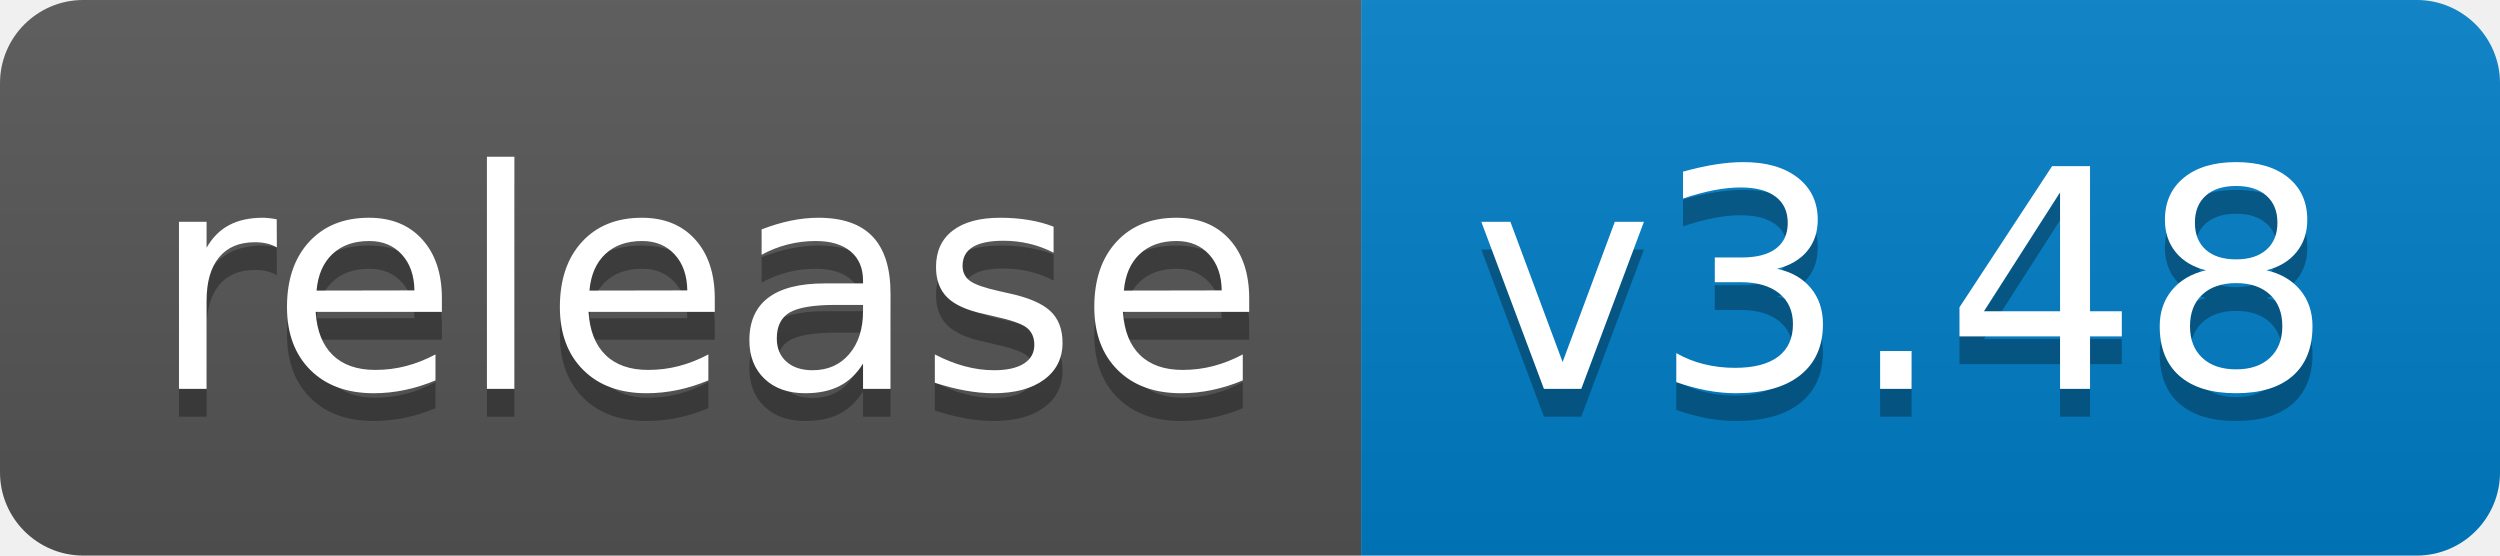
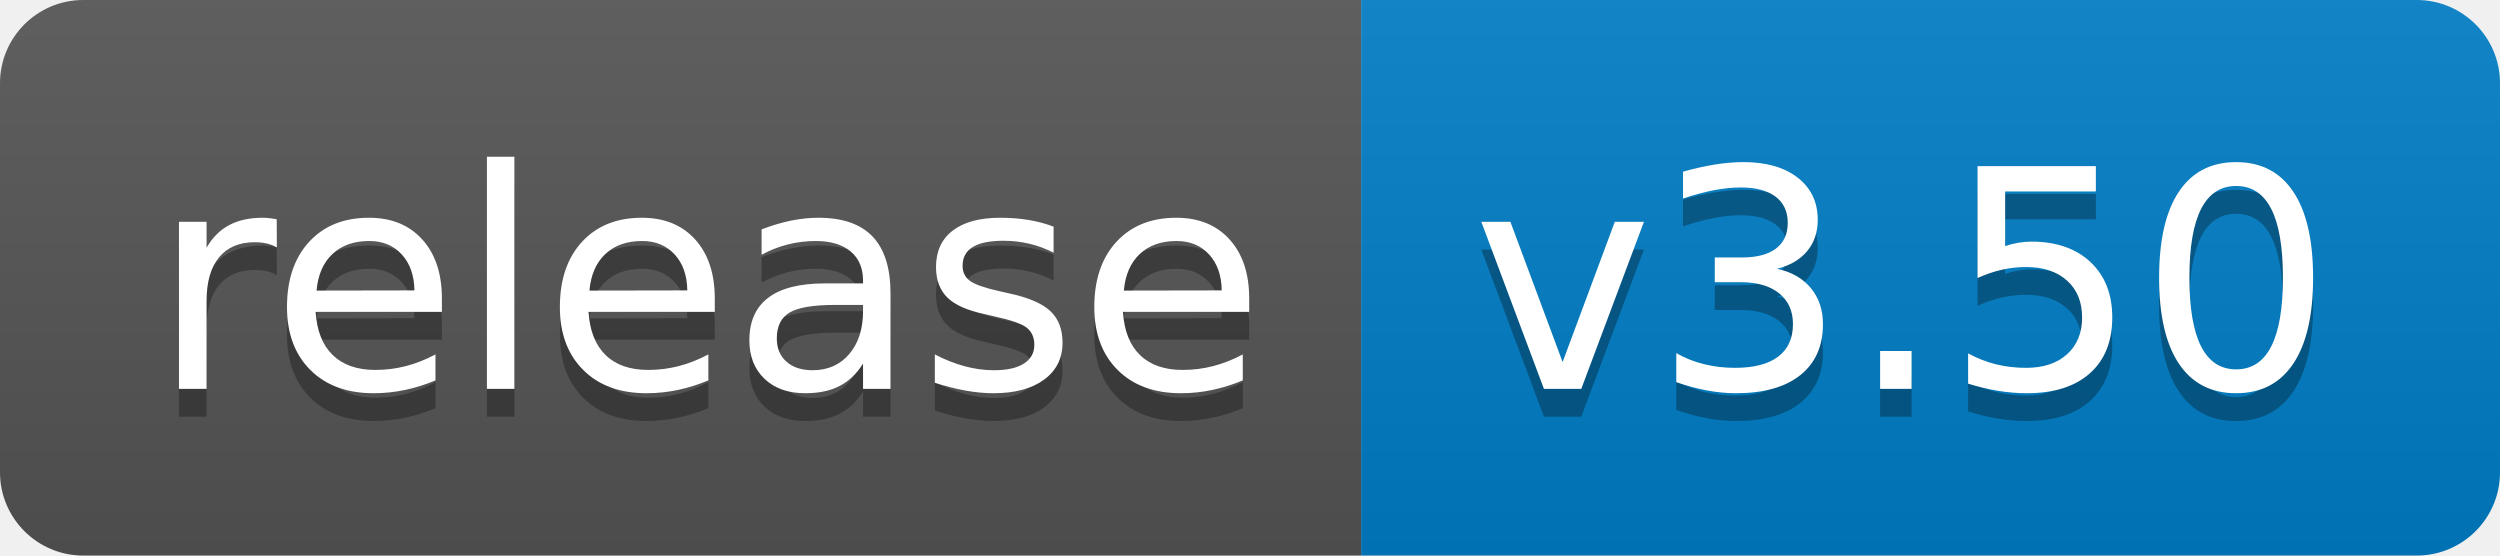
<svg xmlns="http://www.w3.org/2000/svg" width="90" height="20">
  <linearGradient id="b" x2="0" y2="100%">
    <stop offset="0" stop-color="#bbb" stop-opacity=".1" />
    <stop offset="1" stop-opacity=".1" />
  </linearGradient>
  <clipPath id="a">
    <rect width="90" height="20" rx="3" fill="#fff" />
  </clipPath>
  <g clip-path="url(#a)">
    <path fill="#555" d="M0 0h49v20H0z" />
    <path fill="#007ec6" d="M49 0h41v20H49z" />
    <path fill="url(#b)" d="M0 0h90v20H0z" />
  </g>
  <g fill="#fff" text-anchor="middle" font-family="DejaVu Sans,Verdana,Geneva,sans-serif" font-size="110">
    <text x="255" y="150" fill="#010101" fill-opacity=".3" transform="scale(.1)" textLength="390">release</text>
    <text x="255" y="140" transform="scale(.1)" textLength="390">release</text>
-     <text x="685" y="150" fill="#010101" fill-opacity=".3" transform="scale(.1)" textLength="310">v3.48</text>
-     <text x="685" y="140" transform="scale(.1)" textLength="310">v3.48</text>
+     <text x="685" y="150" fill="#010101" fill-opacity=".3" transform="scale(.1)" textLength="310">v3.50</text>
+     <text x="685" y="140" transform="scale(.1)" textLength="310">v3.50</text>
  </g>
</svg>
